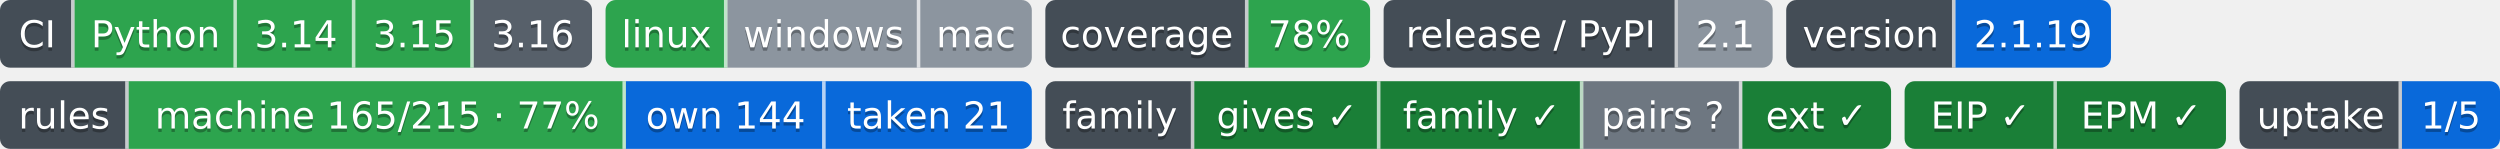
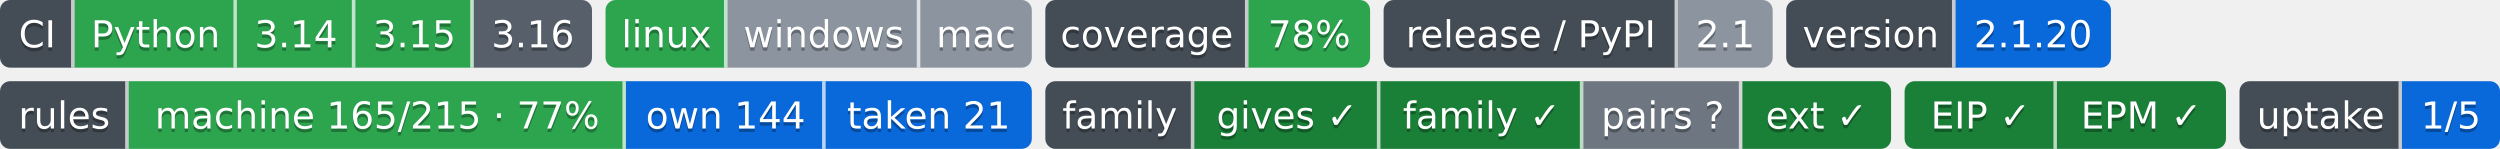
- <svg xmlns="http://www.w3.org/2000/svg" width="739" height="44" role="img" aria-label="Python: CI пройден; 3.14: CI пройден; 3.15: CI пройден; 3.16: сборки для CI ещё нет; linux: CI пройден; windows: проверка не проводилась; mac: проверка не проводилась; 78%: покрытие 78%; 2.1: выпуск v2.1.0, на PyPI не публикуется; 2.1.19: версия 2.1.19; machine 165/215 · 77%: правил каталога держится механизмом; own 144: механизм свой; taken 21: механизм взят у другого проекта; gives ✓: ok; family ✓: ok; pairs ?: парных связей не объявлено; ext ✓: ok; EIP ✓: свой: состояние отдачи; EPM ✓: ok; 1/5: перешли на EIP: ArtVsMark/Engineering-Pipeline-Mechanisms; не прочитано у 4">
-   <clipPath id="z0b5299040">
+ <svg xmlns="http://www.w3.org/2000/svg" width="739" height="44" role="img" aria-label="Python: CI пройден; 3.14: CI пройден; 3.15: CI пройден; 3.16: сборки для CI ещё нет; linux: CI пройден; windows: проверка не проводилась; mac: проверка не проводилась; 78%: покрытие 78%; 2.1: выпуск v2.1.0, на PyPI не публикуется; 2.1.20: версия 2.1.20; machine 165/215 · 77%: правил каталога держится механизмом; own 144: механизм свой; taken 21: механизм взят у другого проекта; gives ✓: ok; family ✓: ok; pairs ?: парных связей не объявлено; ext ✓: ok; EIP ✓: свой: состояние отдачи; EPM ✓: ok; 1/5: перешли на EIP: ArtVsMark/Engineering-Pipeline-Mechanisms; не прочитано у 4">
+   <clipPath id="zb1bddb140">
    <rect width="175" height="20" rx="3" x="0" />
  </clipPath>
-   <clipPath id="z0b5299041">
+   <clipPath id="zb1bddb141">
    <rect width="126" height="20" rx="3" x="179" />
  </clipPath>
-   <clipPath id="z0b5299042">
+   <clipPath id="zb1bddb142">
    <rect width="96" height="20" rx="3" x="309" />
  </clipPath>
-   <clipPath id="z0b5299043">
+   <clipPath id="zb1bddb143">
    <rect width="115" height="20" rx="3" x="409" />
  </clipPath>
-   <clipPath id="z0b5299044">
+   <clipPath id="zb1bddb144">
    <rect width="96" height="20" rx="3" x="528" />
  </clipPath>
  <g>
-     <rect x="0" width="22" height="20" fill="#444d56" clip-path="url(#z0b5299040)" />
-     <rect x="22" width="48" height="20" fill="#2da44e" clip-path="url(#z0b5299040)" />
-     <rect x="70" width="35" height="20" fill="#2da44e" clip-path="url(#z0b5299040)" />
-     <rect x="105" width="35" height="20" fill="#2da44e" clip-path="url(#z0b5299040)" />
-     <rect x="140" width="35" height="20" fill="#57606a" clip-path="url(#z0b5299040)" />
-     <rect x="179" width="36" height="20" fill="#2da44e" clip-path="url(#z0b5299041)" />
-     <rect x="215" width="57" height="20" fill="#8c959f" clip-path="url(#z0b5299041)" />
-     <rect x="272" width="33" height="20" fill="#8c959f" clip-path="url(#z0b5299041)" />
-     <rect x="309" width="60" height="20" fill="#444d56" clip-path="url(#z0b5299042)" />
-     <rect x="369" width="36" height="20" fill="#2da44e" clip-path="url(#z0b5299042)" />
-     <rect x="409" width="87" height="20" fill="#444d56" clip-path="url(#z0b5299043)" />
-     <rect x="496" width="28" height="20" fill="#8c959f" clip-path="url(#z0b5299043)" />
-     <rect x="528" width="50" height="20" fill="#444d56" clip-path="url(#z0b5299044)" />
-     <rect x="578" width="46" height="20" fill="#0969da" clip-path="url(#z0b5299044)" />
+     <rect x="0" width="22" height="20" fill="#444d56" clip-path="url(#zb1bddb140)" />
+     <rect x="22" width="48" height="20" fill="#2da44e" clip-path="url(#zb1bddb140)" />
+     <rect x="70" width="35" height="20" fill="#2da44e" clip-path="url(#zb1bddb140)" />
+     <rect x="105" width="35" height="20" fill="#2da44e" clip-path="url(#zb1bddb140)" />
+     <rect x="140" width="35" height="20" fill="#57606a" clip-path="url(#zb1bddb140)" />
+     <rect x="179" width="36" height="20" fill="#2da44e" clip-path="url(#zb1bddb141)" />
+     <rect x="215" width="57" height="20" fill="#8c959f" clip-path="url(#zb1bddb141)" />
+     <rect x="272" width="33" height="20" fill="#8c959f" clip-path="url(#zb1bddb141)" />
+     <rect x="309" width="60" height="20" fill="#444d56" clip-path="url(#zb1bddb142)" />
+     <rect x="369" width="36" height="20" fill="#2da44e" clip-path="url(#zb1bddb142)" />
+     <rect x="409" width="87" height="20" fill="#444d56" clip-path="url(#zb1bddb143)" />
+     <rect x="496" width="28" height="20" fill="#8c959f" clip-path="url(#zb1bddb143)" />
+     <rect x="528" width="50" height="20" fill="#444d56" clip-path="url(#zb1bddb144)" />
+     <rect x="578" width="46" height="20" fill="#0969da" clip-path="url(#zb1bddb144)" />
    <rect x="21" width="1" height="20" fill="#fff" fill-opacity=".7" />
    <rect x="69" width="1" height="20" fill="#fff" fill-opacity=".7" />
    <rect x="104" width="1" height="20" fill="#fff" fill-opacity=".7" />
    <rect x="139" width="1" height="20" fill="#fff" fill-opacity=".7" />
    <rect x="214" width="1" height="20" fill="#fff" fill-opacity=".7" />
    <rect x="271" width="1" height="20" fill="#fff" fill-opacity=".7" />
    <rect x="368" width="1" height="20" fill="#fff" fill-opacity=".7" />
    <rect x="495" width="1" height="20" fill="#fff" fill-opacity=".7" />
    <rect x="577" width="1" height="20" fill="#fff" fill-opacity=".7" />
  </g>
  <g fill="#fff" text-anchor="middle" font-family="Verdana,Geneva,DejaVu Sans,sans-serif" font-size="11">
    <text x="11.0" y="15" fill="#010101" fill-opacity=".3">CI</text>
    <text x="11.0" y="14">CI</text>
    <text x="46.0" y="15" fill="#010101" fill-opacity=".3">Python</text>
    <text x="46.0" y="14">Python</text>
    <text x="87.5" y="15" fill="#010101" fill-opacity=".3">3.14</text>
    <text x="87.5" y="14">3.14</text>
    <text x="122.5" y="15" fill="#010101" fill-opacity=".3">3.15</text>
    <text x="122.5" y="14">3.15</text>
    <text x="157.5" y="15" fill="#010101" fill-opacity=".3">3.16</text>
    <text x="157.5" y="14">3.16</text>
    <text x="197.0" y="15" fill="#010101" fill-opacity=".3">linux</text>
    <text x="197.0" y="14">linux</text>
    <text x="243.5" y="15" fill="#010101" fill-opacity=".3">windows</text>
    <text x="243.5" y="14">windows</text>
    <text x="288.5" y="15" fill="#010101" fill-opacity=".3">mac</text>
    <text x="288.5" y="14">mac</text>
    <text x="339.0" y="15" fill="#010101" fill-opacity=".3">coverage</text>
    <text x="339.0" y="14">coverage</text>
    <text x="387.0" y="15" fill="#010101" fill-opacity=".3">78%</text>
    <text x="387.0" y="14">78%</text>
    <text x="452.5" y="15" fill="#010101" fill-opacity=".3">release / PyPI</text>
    <text x="452.5" y="14">release / PyPI</text>
    <text x="510.0" y="15" fill="#010101" fill-opacity=".3">2.1</text>
    <text x="510.0" y="14">2.1</text>
    <text x="553.0" y="15" fill="#010101" fill-opacity=".3">version</text>
    <text x="553.0" y="14">version</text>
-     <text x="601.0" y="15" fill="#010101" fill-opacity=".3">2.1.19</text>
-     <text x="601.0" y="14">2.1.19</text>
+     <text x="601.0" y="15" fill="#010101" fill-opacity=".3">2.1.20</text>
+     <text x="601.0" y="14">2.1.20</text>
  </g>
  <clipPath id="z2e4515af0">
    <rect y="24" width="305" height="20" rx="3" x="0" />
  </clipPath>
  <clipPath id="z2e4515af1">
    <rect y="24" width="250" height="20" rx="3" x="309" />
  </clipPath>
  <clipPath id="z2e4515af2">
    <rect y="24" width="95" height="20" rx="3" x="563" />
  </clipPath>
  <clipPath id="z2e4515af3">
    <rect y="24" width="77" height="20" rx="3" x="662" />
  </clipPath>
  <g>
    <rect x="0" y="24" width="38" height="20" fill="#444d56" clip-path="url(#z2e4515af0)" />
    <rect x="38" y="24" width="147" height="20" fill="#2da44e" clip-path="url(#z2e4515af0)" />
    <rect x="185" y="24" width="59" height="20" fill="#0969da" clip-path="url(#z2e4515af0)" />
    <rect x="244" y="24" width="61" height="20" fill="#0969da" clip-path="url(#z2e4515af0)" />
    <rect x="309" y="24" width="44" height="20" fill="#444d56" clip-path="url(#z2e4515af1)" />
    <rect x="353" y="24" width="55" height="20" fill="#1a7f37" clip-path="url(#z2e4515af1)" />
    <rect x="408" y="24" width="60" height="20" fill="#1a7f37" clip-path="url(#z2e4515af1)" />
    <rect x="468" y="24" width="47" height="20" fill="#6e7781" clip-path="url(#z2e4515af1)" />
    <rect x="515" y="24" width="44" height="20" fill="#1a7f37" clip-path="url(#z2e4515af1)" />
    <rect x="563" y="24" width="45" height="20" fill="#1a7f37" clip-path="url(#z2e4515af2)" />
    <rect x="608" y="24" width="50" height="20" fill="#1a7f37" clip-path="url(#z2e4515af2)" />
    <rect x="662" y="24" width="48" height="20" fill="#444d56" clip-path="url(#z2e4515af3)" />
    <rect x="710" y="24" width="29" height="20" fill="#0969da" clip-path="url(#z2e4515af3)" />
    <rect x="37" y="24" width="1" height="20" fill="#fff" fill-opacity=".7" />
    <rect x="184" y="24" width="1" height="20" fill="#fff" fill-opacity=".7" />
    <rect x="243" y="24" width="1" height="20" fill="#fff" fill-opacity=".7" />
    <rect x="352" y="24" width="1" height="20" fill="#fff" fill-opacity=".7" />
    <rect x="407" y="24" width="1" height="20" fill="#fff" fill-opacity=".7" />
    <rect x="467" y="24" width="1" height="20" fill="#fff" fill-opacity=".7" />
    <rect x="514" y="24" width="1" height="20" fill="#fff" fill-opacity=".7" />
    <rect x="607" y="24" width="1" height="20" fill="#fff" fill-opacity=".7" />
    <rect x="709" y="24" width="1" height="20" fill="#fff" fill-opacity=".7" />
  </g>
  <g fill="#fff" text-anchor="middle" font-family="Verdana,Geneva,DejaVu Sans,sans-serif" font-size="11">
    <text x="19.0" y="39" fill="#010101" fill-opacity=".3">rules</text>
    <text x="19.0" y="38">rules</text>
    <text x="111.5" y="39" fill="#010101" fill-opacity=".3">machine 165/215 · 77%</text>
    <text x="111.5" y="38">machine 165/215 · 77%</text>
    <text x="214.5" y="39" fill="#010101" fill-opacity=".3">own 144</text>
    <text x="214.5" y="38">own 144</text>
    <text x="274.5" y="39" fill="#010101" fill-opacity=".3">taken 21</text>
    <text x="274.5" y="38">taken 21</text>
    <text x="331.0" y="39" fill="#010101" fill-opacity=".3">family</text>
    <text x="331.0" y="38">family</text>
    <text x="380.5" y="39" fill="#010101" fill-opacity=".3">gives ✓</text>
    <text x="380.5" y="38">gives ✓</text>
    <text x="438.0" y="39" fill="#010101" fill-opacity=".3">family ✓</text>
    <text x="438.0" y="38">family ✓</text>
    <text x="491.5" y="39" fill="#010101" fill-opacity=".3">pairs ?</text>
    <text x="491.5" y="38">pairs ?</text>
    <text x="537.0" y="39" fill="#010101" fill-opacity=".3">ext ✓</text>
    <text x="537.0" y="38">ext ✓</text>
    <text x="585.5" y="39" fill="#010101" fill-opacity=".3">EIP ✓</text>
    <text x="585.5" y="38">EIP ✓</text>
    <text x="633.0" y="39" fill="#010101" fill-opacity=".3">EPM ✓</text>
    <text x="633.0" y="38">EPM ✓</text>
    <text x="686.0" y="39" fill="#010101" fill-opacity=".3">uptake</text>
    <text x="686.0" y="38">uptake</text>
    <text x="724.5" y="39" fill="#010101" fill-opacity=".3">1/5</text>
    <text x="724.5" y="38">1/5</text>
  </g>
</svg>
